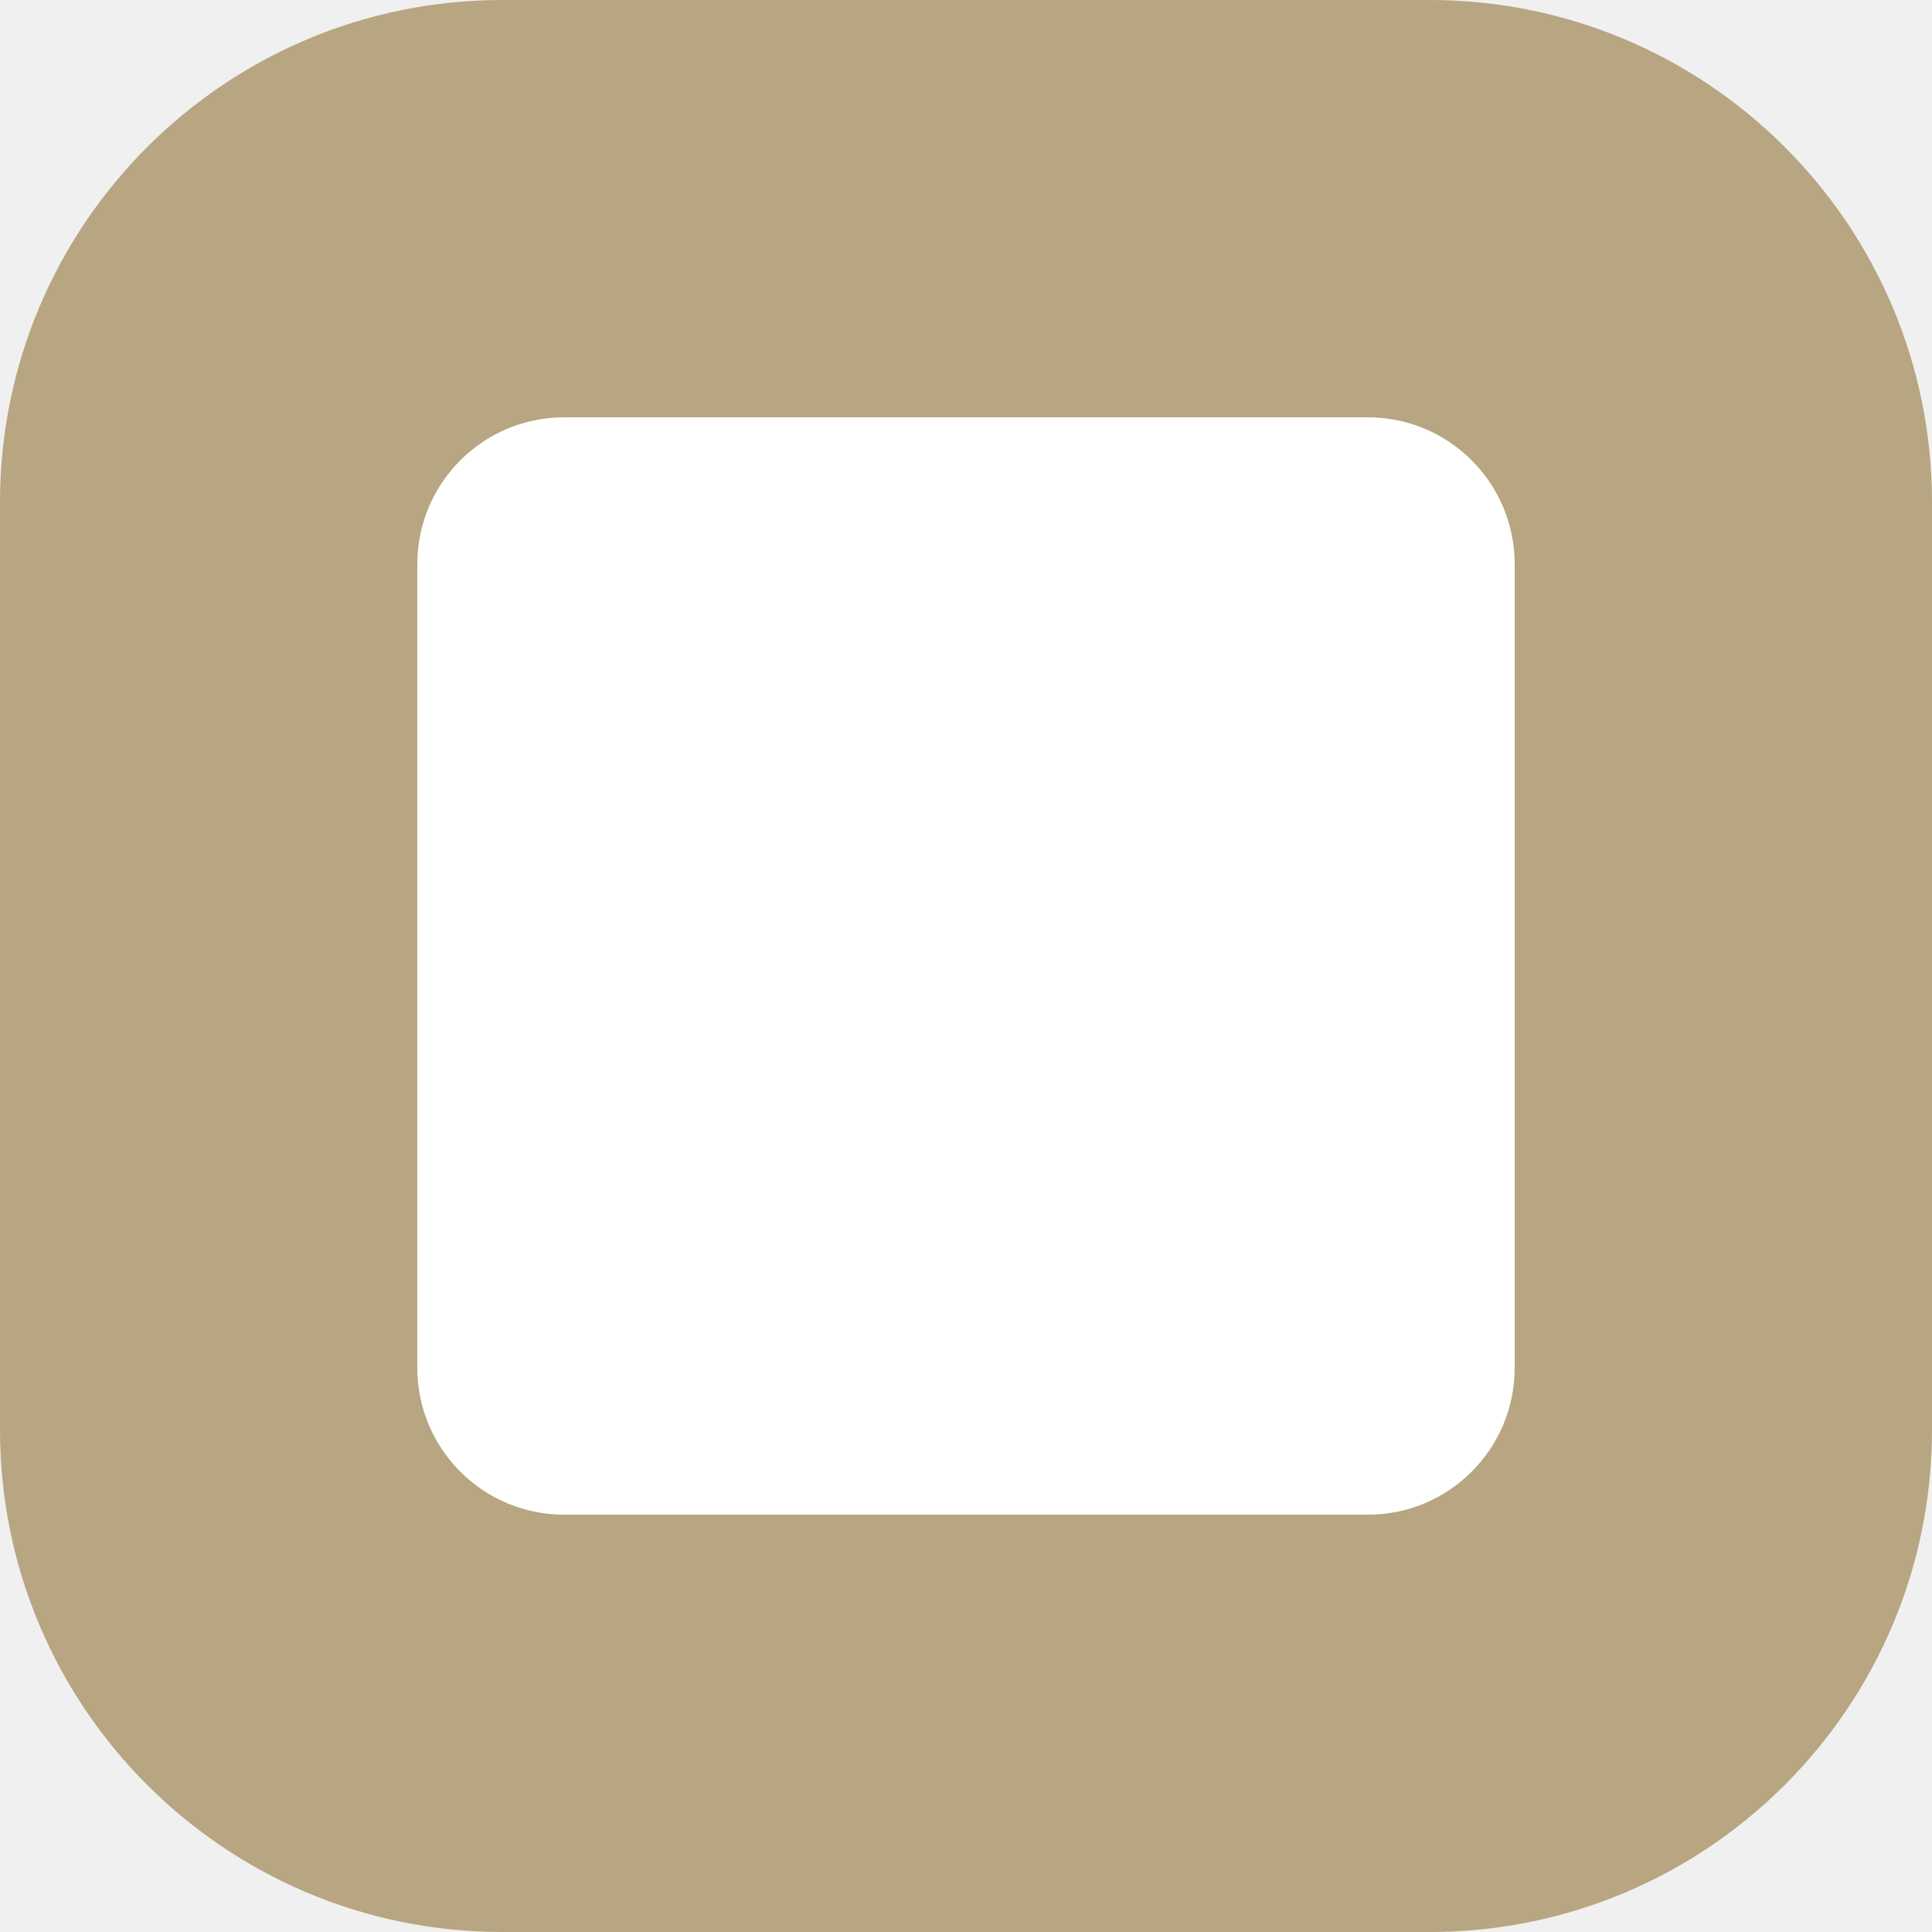
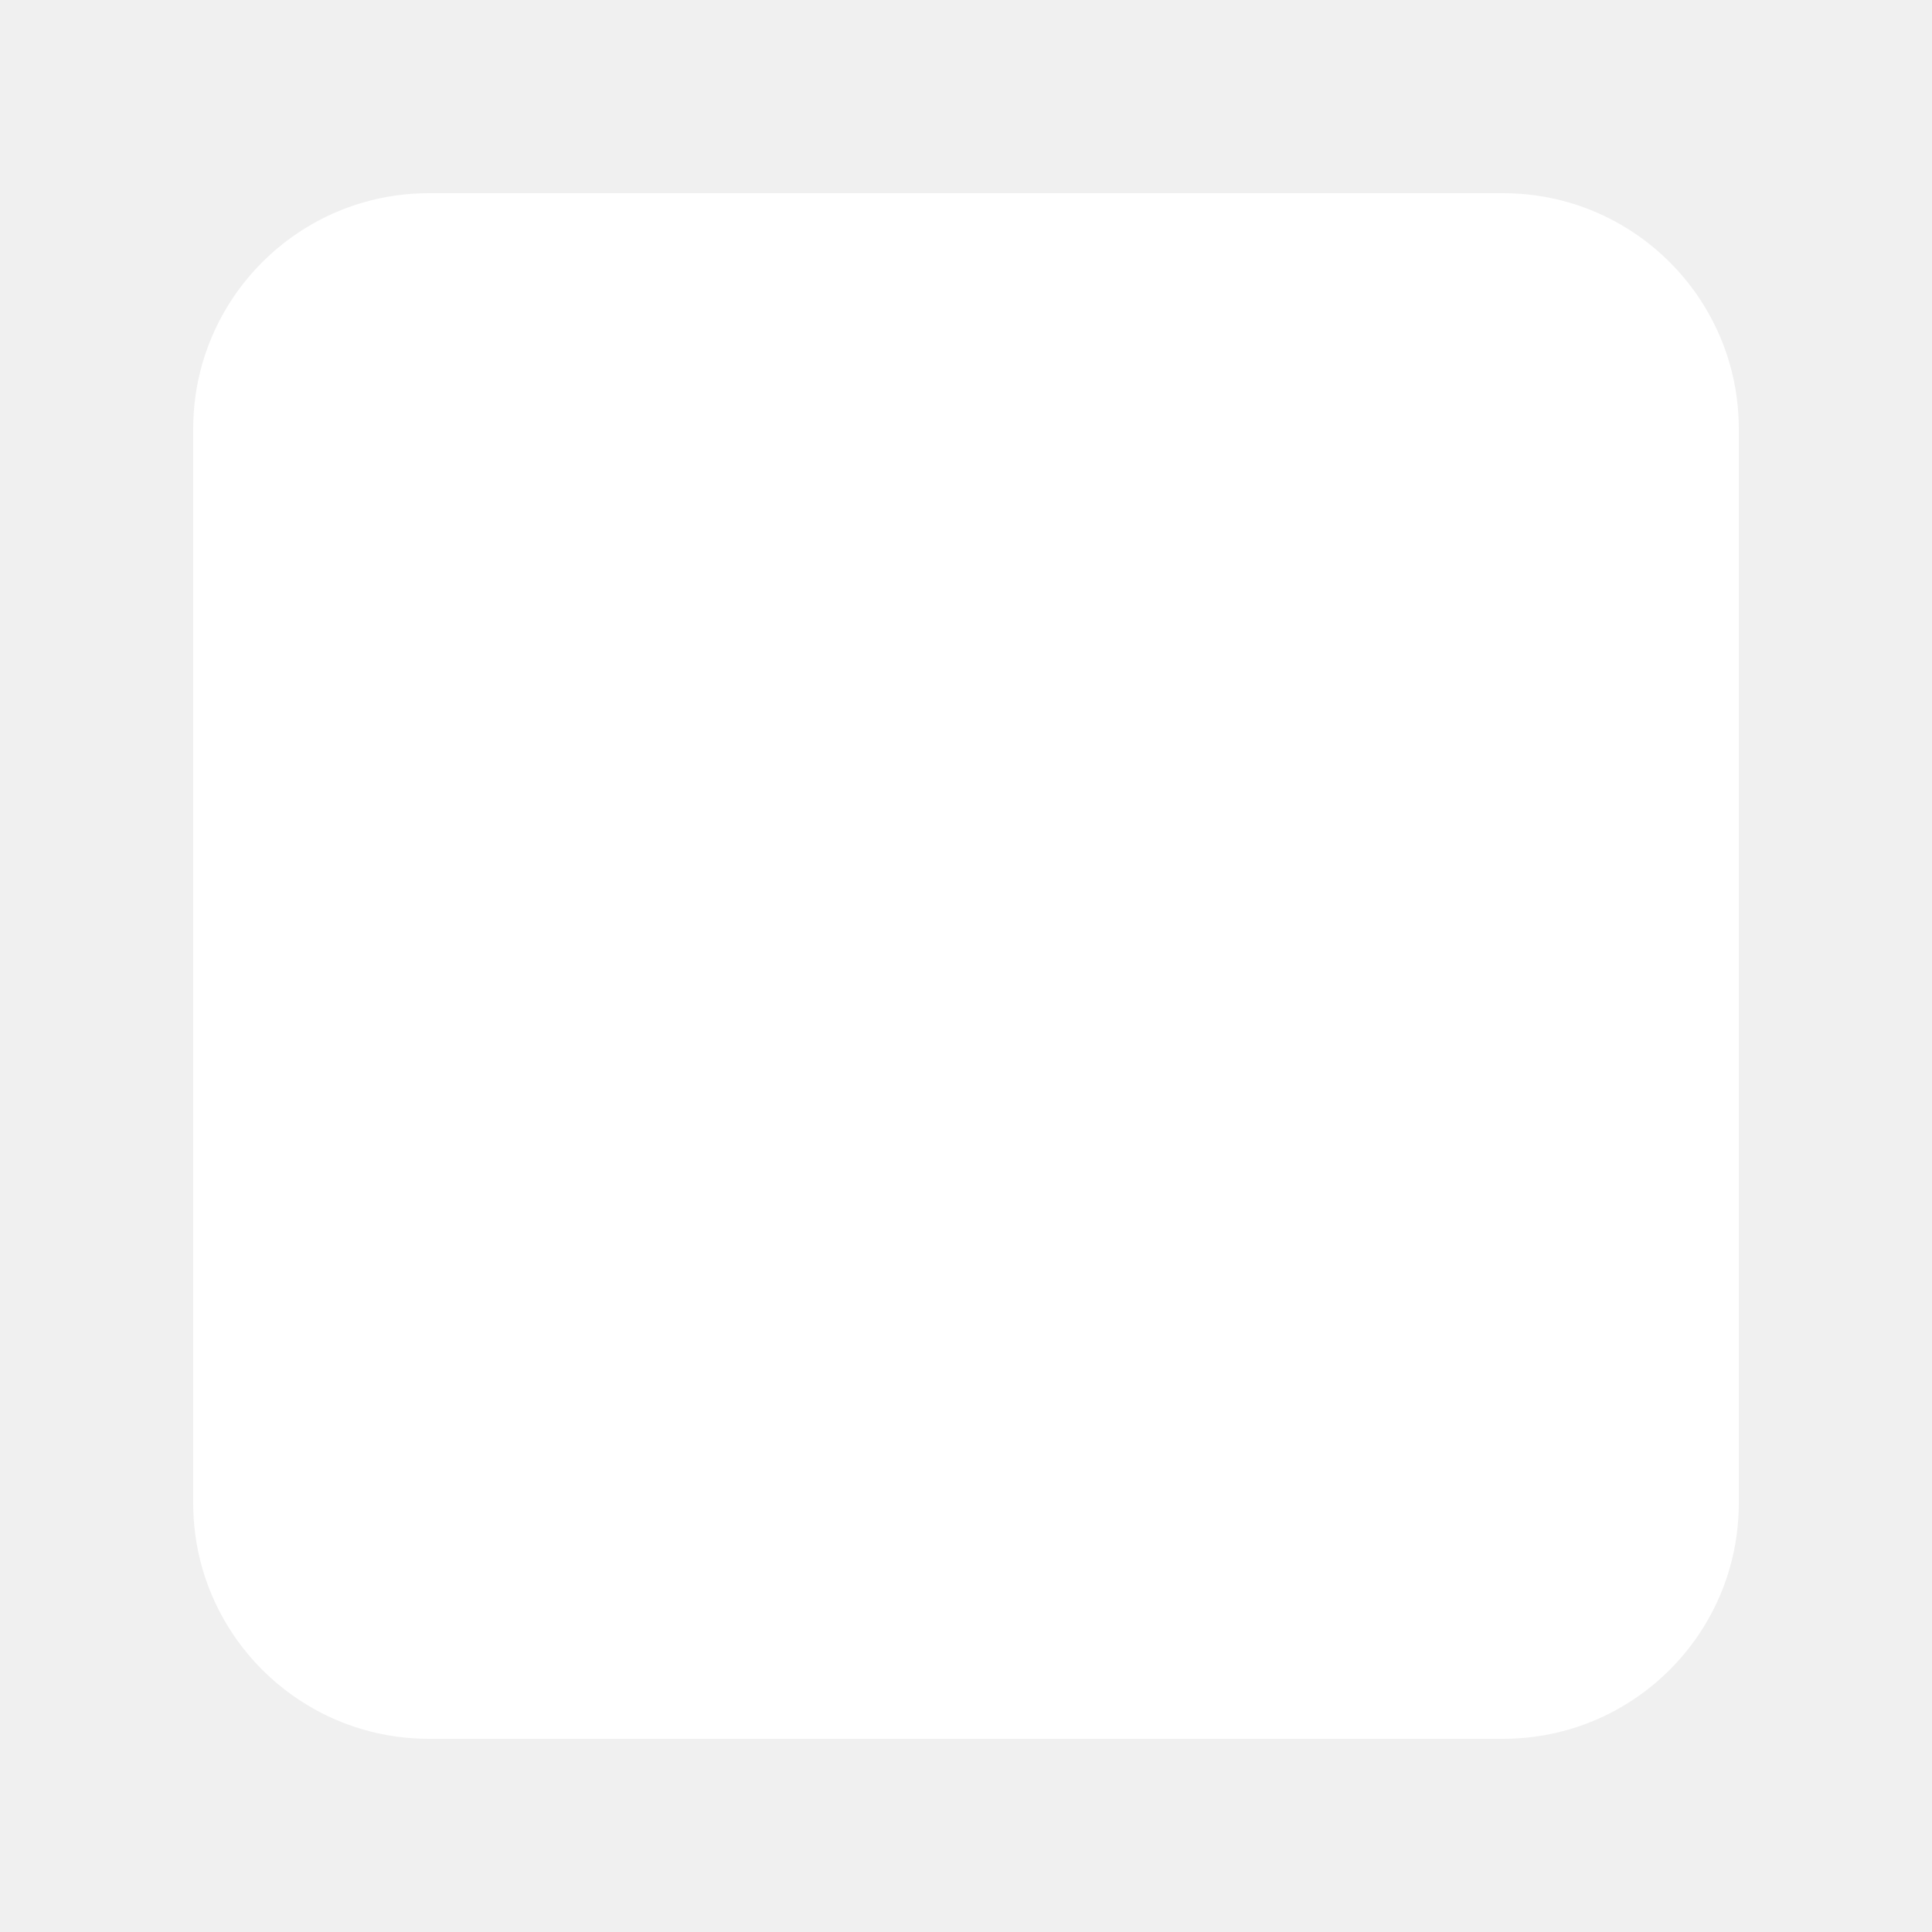
<svg xmlns="http://www.w3.org/2000/svg" width="500" height="500" viewBox="0 0 500 500" fill="none">
-   <g clip-path="url(#clip0_283_302)">
-     <rect width="500" height="500" rx="130" fill="#B8A581" />
-     <rect x="108" y="108" width="284" height="284" rx="38" fill="white" />
-   </g>
-   <defs>
-     <clipPath id="clip0_283_302">
-       <rect width="500" height="500" fill="white" />
-     </clipPath>
-   </defs>
+   <rect x="50" y="50" width="400" height="400" rx="61" fill="white" />
</svg>
